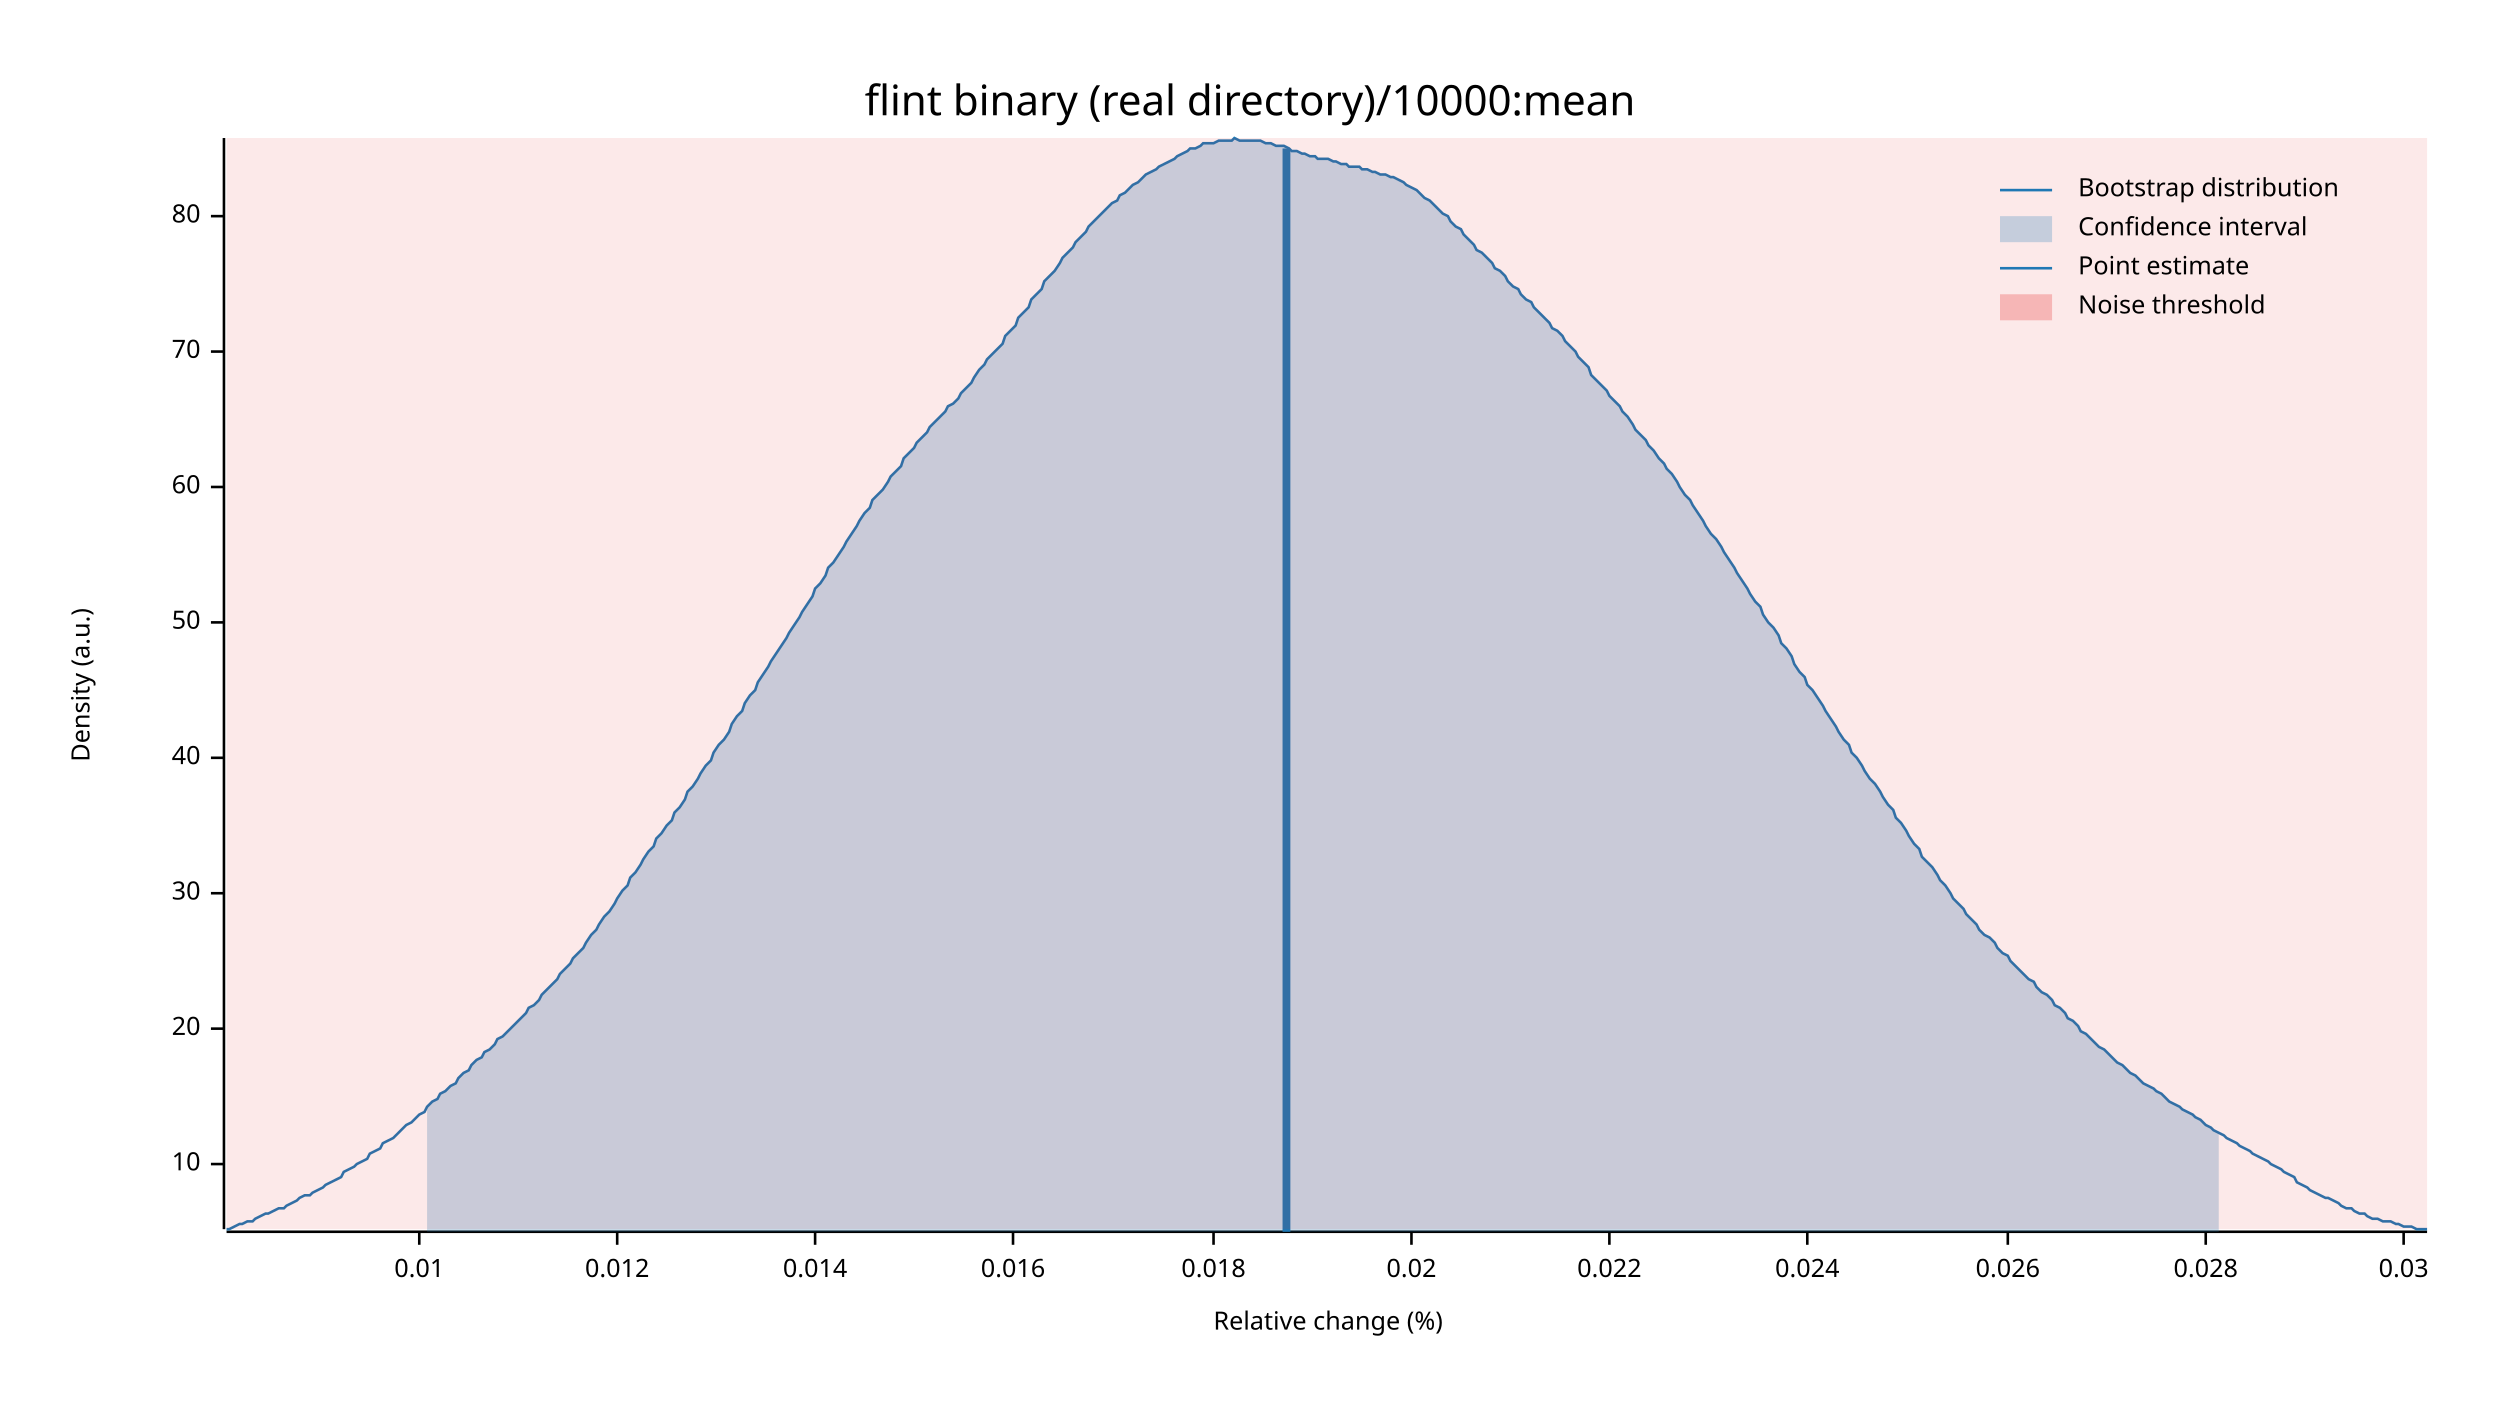
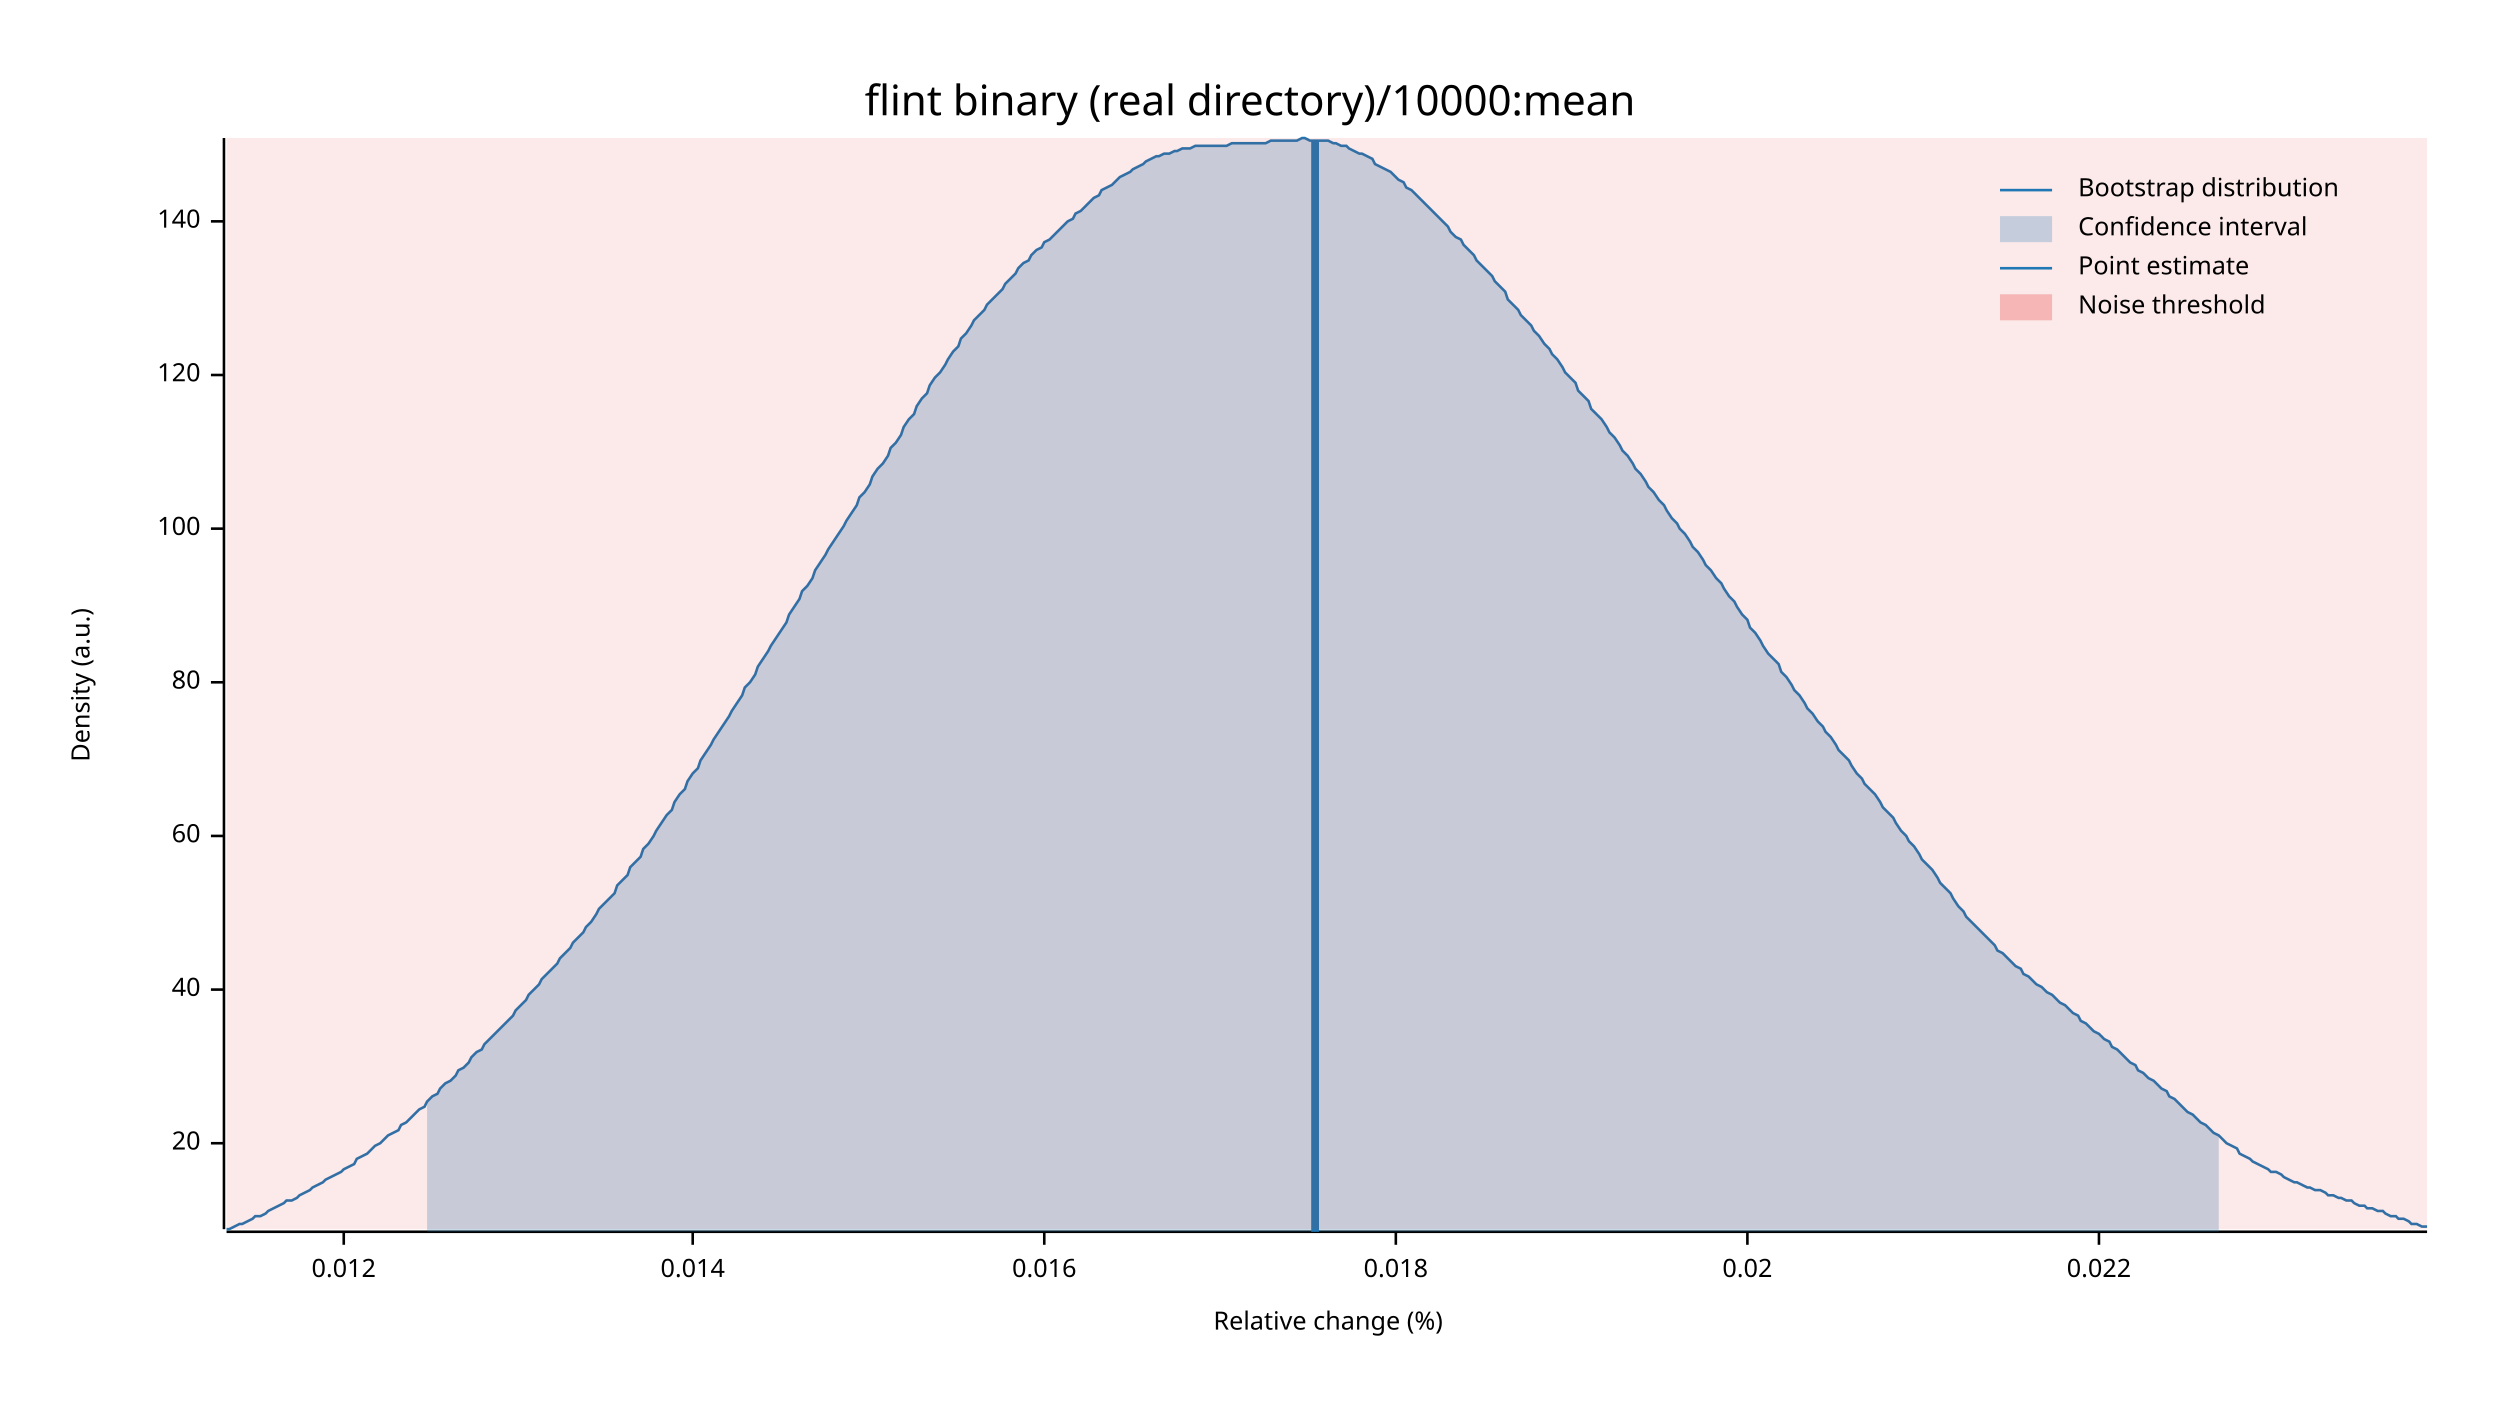
<svg xmlns="http://www.w3.org/2000/svg" width="960" height="540" viewBox="0 0 960 540">
  <text x="480" y="32" dy="0.76em" text-anchor="middle" font-family="sans-serif" font-size="16.129" opacity="1" fill="#000000">
flint binary (real directory)/10000:mean
</text>
  <text x="27" y="263" dy="0.76em" text-anchor="middle" font-family="sans-serif" font-size="9.677" opacity="1" fill="#000000" transform="rotate(270, 27, 263)">
Density (a.u.)
</text>
  <text x="510" y="513" dy="-0.5ex" text-anchor="middle" font-family="sans-serif" font-size="9.677" opacity="1" fill="#000000">
Relative change (%)
</text>
  <polyline fill="none" opacity="1" stroke="#000000" stroke-width="1" points="86,53 86,472 " />
-   <text x="77" y="447" dy="0.5ex" text-anchor="end" font-family="sans-serif" font-size="9.677" opacity="1" fill="#000000">
- 10
- </text>
-   <polyline fill="none" opacity="1" stroke="#000000" stroke-width="1" points="81,447 86,447 " />
-   <text x="77" y="395" dy="0.5ex" text-anchor="end" font-family="sans-serif" font-size="9.677" opacity="1" fill="#000000">
+   <text x="77" y="439" dy="0.5ex" text-anchor="end" font-family="sans-serif" font-size="9.677" opacity="1" fill="#000000">
20
</text>
-   <polyline fill="none" opacity="1" stroke="#000000" stroke-width="1" points="81,395 86,395 " />
-   <text x="77" y="343" dy="0.5ex" text-anchor="end" font-family="sans-serif" font-size="9.677" opacity="1" fill="#000000">
- 30
- </text>
-   <polyline fill="none" opacity="1" stroke="#000000" stroke-width="1" points="81,343 86,343 " />
-   <text x="77" y="291" dy="0.5ex" text-anchor="end" font-family="sans-serif" font-size="9.677" opacity="1" fill="#000000">
+   <polyline fill="none" opacity="1" stroke="#000000" stroke-width="1" points="81,439 86,439 " />
+   <text x="77" y="380" dy="0.5ex" text-anchor="end" font-family="sans-serif" font-size="9.677" opacity="1" fill="#000000">
40
</text>
-   <polyline fill="none" opacity="1" stroke="#000000" stroke-width="1" points="81,291 86,291 " />
-   <text x="77" y="239" dy="0.5ex" text-anchor="end" font-family="sans-serif" font-size="9.677" opacity="1" fill="#000000">
- 50
- </text>
-   <polyline fill="none" opacity="1" stroke="#000000" stroke-width="1" points="81,239 86,239 " />
-   <text x="77" y="187" dy="0.5ex" text-anchor="end" font-family="sans-serif" font-size="9.677" opacity="1" fill="#000000">
+   <polyline fill="none" opacity="1" stroke="#000000" stroke-width="1" points="81,380 86,380 " />
+   <text x="77" y="321" dy="0.5ex" text-anchor="end" font-family="sans-serif" font-size="9.677" opacity="1" fill="#000000">
60
</text>
-   <polyline fill="none" opacity="1" stroke="#000000" stroke-width="1" points="81,187 86,187 " />
-   <text x="77" y="135" dy="0.5ex" text-anchor="end" font-family="sans-serif" font-size="9.677" opacity="1" fill="#000000">
- 70
- </text>
-   <polyline fill="none" opacity="1" stroke="#000000" stroke-width="1" points="81,135 86,135 " />
-   <text x="77" y="83" dy="0.5ex" text-anchor="end" font-family="sans-serif" font-size="9.677" opacity="1" fill="#000000">
+   <polyline fill="none" opacity="1" stroke="#000000" stroke-width="1" points="81,321 86,321 " />
+   <text x="77" y="262" dy="0.5ex" text-anchor="end" font-family="sans-serif" font-size="9.677" opacity="1" fill="#000000">
80
</text>
-   <polyline fill="none" opacity="1" stroke="#000000" stroke-width="1" points="81,83 86,83 " />
+   <polyline fill="none" opacity="1" stroke="#000000" stroke-width="1" points="81,262 86,262 " />
+   <text x="77" y="203" dy="0.5ex" text-anchor="end" font-family="sans-serif" font-size="9.677" opacity="1" fill="#000000">
+ 100
+ </text>
+   <polyline fill="none" opacity="1" stroke="#000000" stroke-width="1" points="81,203 86,203 " />
+   <text x="77" y="144" dy="0.5ex" text-anchor="end" font-family="sans-serif" font-size="9.677" opacity="1" fill="#000000">
+ 120
+ </text>
+   <polyline fill="none" opacity="1" stroke="#000000" stroke-width="1" points="81,144 86,144 " />
+   <text x="77" y="85" dy="0.5ex" text-anchor="end" font-family="sans-serif" font-size="9.677" opacity="1" fill="#000000">
+ 140
+ </text>
+   <polyline fill="none" opacity="1" stroke="#000000" stroke-width="1" points="81,85 86,85 " />
  <polyline fill="none" opacity="1" stroke="#000000" stroke-width="1" points="87,473 932,473 " />
-   <text x="161" y="483" dy="0.76em" text-anchor="middle" font-family="sans-serif" font-size="9.677" opacity="1" fill="#000000">
- 0.01
- </text>
-   <polyline fill="none" opacity="1" stroke="#000000" stroke-width="1" points="161,473 161,478 " />
-   <text x="237" y="483" dy="0.76em" text-anchor="middle" font-family="sans-serif" font-size="9.677" opacity="1" fill="#000000">
+   <text x="132" y="483" dy="0.76em" text-anchor="middle" font-family="sans-serif" font-size="9.677" opacity="1" fill="#000000">
0.012
</text>
-   <polyline fill="none" opacity="1" stroke="#000000" stroke-width="1" points="237,473 237,478 " />
-   <text x="313" y="483" dy="0.76em" text-anchor="middle" font-family="sans-serif" font-size="9.677" opacity="1" fill="#000000">
+   <polyline fill="none" opacity="1" stroke="#000000" stroke-width="1" points="132,473 132,478 " />
+   <text x="266" y="483" dy="0.76em" text-anchor="middle" font-family="sans-serif" font-size="9.677" opacity="1" fill="#000000">
0.014
</text>
-   <polyline fill="none" opacity="1" stroke="#000000" stroke-width="1" points="313,473 313,478 " />
-   <text x="389" y="483" dy="0.76em" text-anchor="middle" font-family="sans-serif" font-size="9.677" opacity="1" fill="#000000">
+   <polyline fill="none" opacity="1" stroke="#000000" stroke-width="1" points="266,473 266,478 " />
+   <text x="401" y="483" dy="0.76em" text-anchor="middle" font-family="sans-serif" font-size="9.677" opacity="1" fill="#000000">
0.016
</text>
-   <polyline fill="none" opacity="1" stroke="#000000" stroke-width="1" points="389,473 389,478 " />
-   <text x="466" y="483" dy="0.76em" text-anchor="middle" font-family="sans-serif" font-size="9.677" opacity="1" fill="#000000">
+   <polyline fill="none" opacity="1" stroke="#000000" stroke-width="1" points="401,473 401,478 " />
+   <text x="536" y="483" dy="0.76em" text-anchor="middle" font-family="sans-serif" font-size="9.677" opacity="1" fill="#000000">
0.018
</text>
-   <polyline fill="none" opacity="1" stroke="#000000" stroke-width="1" points="466,473 466,478 " />
-   <text x="542" y="483" dy="0.76em" text-anchor="middle" font-family="sans-serif" font-size="9.677" opacity="1" fill="#000000">
+   <polyline fill="none" opacity="1" stroke="#000000" stroke-width="1" points="536,473 536,478 " />
+   <text x="671" y="483" dy="0.76em" text-anchor="middle" font-family="sans-serif" font-size="9.677" opacity="1" fill="#000000">
0.02
</text>
-   <polyline fill="none" opacity="1" stroke="#000000" stroke-width="1" points="542,473 542,478 " />
-   <text x="618" y="483" dy="0.76em" text-anchor="middle" font-family="sans-serif" font-size="9.677" opacity="1" fill="#000000">
+   <polyline fill="none" opacity="1" stroke="#000000" stroke-width="1" points="671,473 671,478 " />
+   <text x="806" y="483" dy="0.76em" text-anchor="middle" font-family="sans-serif" font-size="9.677" opacity="1" fill="#000000">
0.022
</text>
-   <polyline fill="none" opacity="1" stroke="#000000" stroke-width="1" points="618,473 618,478 " />
-   <text x="694" y="483" dy="0.76em" text-anchor="middle" font-family="sans-serif" font-size="9.677" opacity="1" fill="#000000">
- 0.024
- </text>
-   <polyline fill="none" opacity="1" stroke="#000000" stroke-width="1" points="694,473 694,478 " />
-   <text x="771" y="483" dy="0.76em" text-anchor="middle" font-family="sans-serif" font-size="9.677" opacity="1" fill="#000000">
- 0.026
- </text>
-   <polyline fill="none" opacity="1" stroke="#000000" stroke-width="1" points="771,473 771,478 " />
-   <text x="847" y="483" dy="0.76em" text-anchor="middle" font-family="sans-serif" font-size="9.677" opacity="1" fill="#000000">
- 0.028
- </text>
-   <polyline fill="none" opacity="1" stroke="#000000" stroke-width="1" points="847,473 847,478 " />
-   <text x="923" y="483" dy="0.76em" text-anchor="middle" font-family="sans-serif" font-size="9.677" opacity="1" fill="#000000">
- 0.03
- </text>
-   <polyline fill="none" opacity="1" stroke="#000000" stroke-width="1" points="923,473 923,478 " />
-   <polyline fill="none" opacity="1" stroke="#1F78B4" stroke-width="1" points="87,472 88,472 90,471 92,470 93,470 95,469 97,469 98,468 100,467 102,466 103,466 105,465 107,464 109,464 110,463 112,462 114,461 115,460 117,459 119,459 120,458 122,457 124,456 125,455 127,454 129,453 131,452 132,450 134,449 136,448 137,447 139,446 141,445 142,443 144,442 146,441 147,439 149,438 151,437 153,435 154,434 156,432 158,431 159,430 161,428 163,427 164,425 166,423 168,422 169,420 171,419 173,417 175,416 176,414 178,412 180,411 181,409 183,407 185,406 186,404 188,403 190,401 191,399 193,398 195,396 197,394 198,393 200,391 202,389 203,387 205,386 207,384 208,382 210,380 212,378 214,376 215,374 217,372 219,370 220,368 222,366 224,364 225,362 227,359 229,357 230,355 232,352 234,350 236,347 237,345 239,342 241,340 242,337 244,335 246,332 247,330 249,327 251,325 252,322 254,320 256,317 258,315 259,312 261,310 263,307 264,304 266,302 268,299 269,297 271,294 273,292 274,289 276,286 278,284 280,281 281,278 283,275 285,273 286,270 288,267 290,265 291,262 293,259 295,256 296,254 298,251 300,248 302,245 303,243 305,240 307,237 308,235 310,232 312,229 313,226 315,224 317,221 318,218 320,216 322,213 324,210 325,208 327,205 329,202 330,200 332,197 334,195 335,192 337,190 339,188 341,185 342,183 344,181 346,179 347,176 349,174 351,172 352,170 354,168 356,166 357,164 359,162 361,160 363,158 364,156 366,155 368,153 369,151 371,149 373,147 374,145 376,142 378,140 379,138 381,136 383,134 385,132 386,129 388,127 390,125 391,122 393,120 395,118 396,115 398,113 400,111 401,108 403,106 405,104 407,101 408,99 410,97 412,95 413,93 415,91 417,89 418,87 420,85 422,83 423,82 425,80 427,78 429,77 430,75 432,74 434,72 435,71 437,70 439,68 440,67 442,66 444,65 445,64 447,63 449,62 451,61 452,60 454,59 456,58 457,57 459,57 461,56 462,55 464,55 466,55 468,54 469,54 471,54 473,54 474,53 476,54 478,54 479,54 481,54 483,54 484,54 486,55 488,55 490,56 491,56 493,56 495,57 496,58 498,58 500,59 501,59 503,60 505,60 506,61 508,61 510,61 512,62 513,62 515,63 517,63 518,64 520,64 522,64 523,65 525,65 527,66 528,66 530,67 532,67 534,68 535,68 537,69 539,70 540,71 542,72 544,73 545,74 547,76 549,77 550,78 552,80 554,82 556,83 557,85 559,87 561,88 562,90 564,92 566,94 567,96 569,97 571,99 573,101 574,103 576,104 578,106 579,108 581,110 583,111 584,113 586,115 588,116 589,118 591,120 593,122 595,124 596,126 598,127 600,129 601,131 603,133 605,135 606,137 608,139 610,141 611,144 613,146 615,148 617,150 618,152 620,154 622,156 623,158 625,160 627,163 628,165 630,167 632,169 633,171 635,173 637,176 639,178 640,180 642,182 644,185 645,187 647,190 649,192 650,194 652,197 654,200 655,202 657,205 659,207 661,210 662,212 664,215 666,218 667,220 669,223 671,226 672,228 674,231 676,233 677,236 679,239 681,241 683,244 684,247 686,249 688,252 689,255 691,258 693,260 694,263 696,265 698,268 700,271 701,273 703,276 705,279 706,281 708,284 710,286 711,289 713,291 715,294 716,296 718,299 720,301 722,304 723,306 725,309 727,311 728,314 730,316 732,319 733,321 735,324 737,326 738,329 740,331 742,333 744,336 745,338 747,340 749,343 750,345 752,347 754,349 755,351 757,353 759,355 760,357 762,359 764,360 766,362 767,364 769,366 771,367 772,369 774,371 776,373 777,374 779,376 781,377 782,379 784,381 786,382 788,384 789,386 791,387 793,389 794,391 796,392 798,394 799,396 801,397 803,399 804,400 806,402 808,403 810,405 811,406 813,408 815,409 816,410 818,412 820,413 821,414 823,416 825,417 827,418 828,419 830,420 832,422 833,423 835,424 837,425 838,426 840,427 842,428 843,429 845,430 847,432 849,433 850,434 852,435 854,436 855,437 857,438 859,439 860,440 862,441 864,442 865,443 867,444 869,445 871,446 872,447 874,448 876,449 877,450 879,451 881,452 882,454 884,455 886,456 887,457 889,458 891,459 893,460 894,460 896,461 898,462 899,463 901,464 903,464 904,465 906,466 908,466 909,467 911,468 913,468 915,469 916,469 918,469 920,470 921,470 923,471 925,471 926,471 928,472 930,472 932,472 " />
-   <polygon opacity="0.25" fill="#1F78B4" points="164,425 166,423 168,422 169,420 171,419 173,417 175,416 176,414 178,412 180,411 181,409 183,407 185,406 186,404 188,403 190,401 191,399 193,398 195,396 197,394 198,393 200,391 202,389 203,387 205,386 207,384 208,382 210,380 212,378 214,376 215,374 217,372 219,370 220,368 222,366 224,364 225,362 227,359 229,357 230,355 232,352 234,350 236,347 237,345 239,342 241,340 242,337 244,335 246,332 247,330 249,327 251,325 252,322 254,320 256,317 258,315 259,312 261,310 263,307 264,304 266,302 268,299 269,297 271,294 273,292 274,289 276,286 278,284 280,281 281,278 283,275 285,273 286,270 288,267 290,265 291,262 293,259 295,256 296,254 298,251 300,248 302,245 303,243 305,240 307,237 308,235 310,232 312,229 313,226 315,224 317,221 318,218 320,216 322,213 324,210 325,208 327,205 329,202 330,200 332,197 334,195 335,192 337,190 339,188 341,185 342,183 344,181 346,179 347,176 349,174 351,172 352,170 354,168 356,166 357,164 359,162 361,160 363,158 364,156 366,155 368,153 369,151 371,149 373,147 374,145 376,142 378,140 379,138 381,136 383,134 385,132 386,129 388,127 390,125 391,122 393,120 395,118 396,115 398,113 400,111 401,108 403,106 405,104 407,101 408,99 410,97 412,95 413,93 415,91 417,89 418,87 420,85 422,83 423,82 425,80 427,78 429,77 430,75 432,74 434,72 435,71 437,70 439,68 440,67 442,66 444,65 445,64 447,63 449,62 451,61 452,60 454,59 456,58 457,57 459,57 461,56 462,55 464,55 466,55 468,54 469,54 471,54 473,54 474,53 476,54 478,54 479,54 481,54 483,54 484,54 486,55 488,55 490,56 491,56 493,56 495,57 496,58 498,58 500,59 501,59 503,60 505,60 506,61 508,61 510,61 512,62 513,62 515,63 517,63 518,64 520,64 522,64 523,65 525,65 527,66 528,66 530,67 532,67 534,68 535,68 537,69 539,70 540,71 542,72 544,73 545,74 547,76 549,77 550,78 552,80 554,82 556,83 557,85 559,87 561,88 562,90 564,92 566,94 567,96 569,97 571,99 573,101 574,103 576,104 578,106 579,108 581,110 583,111 584,113 586,115 588,116 589,118 591,120 593,122 595,124 596,126 598,127 600,129 601,131 603,133 605,135 606,137 608,139 610,141 611,144 613,146 615,148 617,150 618,152 620,154 622,156 623,158 625,160 627,163 628,165 630,167 632,169 633,171 635,173 637,176 639,178 640,180 642,182 644,185 645,187 647,190 649,192 650,194 652,197 654,200 655,202 657,205 659,207 661,210 662,212 664,215 666,218 667,220 669,223 671,226 672,228 674,231 676,233 677,236 679,239 681,241 683,244 684,247 686,249 688,252 689,255 691,258 693,260 694,263 696,265 698,268 700,271 701,273 703,276 705,279 706,281 708,284 710,286 711,289 713,291 715,294 716,296 718,299 720,301 722,304 723,306 725,309 727,311 728,314 730,316 732,319 733,321 735,324 737,326 738,329 740,331 742,333 744,336 745,338 747,340 749,343 750,345 752,347 754,349 755,351 757,353 759,355 760,357 762,359 764,360 766,362 767,364 769,366 771,367 772,369 774,371 776,373 777,374 779,376 781,377 782,379 784,381 786,382 788,384 789,386 791,387 793,389 794,391 796,392 798,394 799,396 801,397 803,399 804,400 806,402 808,403 810,405 811,406 813,408 815,409 816,410 818,412 820,413 821,414 823,416 825,417 827,418 828,419 830,420 832,422 833,423 835,424 837,425 838,426 840,427 842,428 843,429 845,430 847,432 849,433 850,434 852,435 852,473 164,473 " />
-   <polyline fill="none" opacity="1" stroke="#1F78B4" stroke-width="3" points="494,473 494,57 " />
+   <polyline fill="none" opacity="1" stroke="#000000" stroke-width="1" points="806,473 806,478 " />
+   <polyline fill="none" opacity="1" stroke="#1F78B4" stroke-width="1" points="87,472 88,472 90,471 92,470 93,470 95,469 97,468 98,467 100,467 102,466 103,465 105,464 107,463 109,462 110,461 112,461 114,460 115,459 117,458 119,457 120,456 122,455 124,454 125,453 127,452 129,451 131,450 132,449 134,448 136,447 137,445 139,444 141,443 142,442 144,440 146,439 147,438 149,436 151,435 153,434 154,432 156,431 158,429 159,428 161,426 163,425 164,423 166,421 168,420 169,418 171,416 173,415 175,413 176,411 178,410 180,408 181,406 183,404 185,403 186,401 188,399 190,397 191,396 193,394 195,392 197,390 198,388 200,386 202,384 203,382 205,380 207,378 208,376 210,374 212,372 214,370 215,368 217,366 219,364 220,362 222,360 224,358 225,356 227,354 229,351 230,349 232,347 234,345 236,343 237,340 239,338 241,336 242,333 244,331 246,329 247,326 249,324 251,321 252,319 254,316 256,313 258,311 259,308 261,305 263,303 264,300 266,297 268,295 269,292 271,289 273,286 274,284 276,281 278,278 280,275 281,273 283,270 285,267 286,264 288,262 290,259 291,256 293,253 295,250 296,248 298,245 300,242 302,239 303,236 305,233 307,230 308,227 310,225 312,222 313,219 315,216 317,213 318,211 320,208 322,205 324,202 325,200 327,197 329,194 330,191 332,189 334,186 335,183 337,180 339,178 341,175 342,172 344,170 346,167 347,164 349,161 351,159 352,156 354,153 356,151 357,148 359,145 361,143 363,140 364,138 366,135 368,133 369,130 371,128 373,125 374,123 376,121 378,119 379,117 381,115 383,113 385,111 386,109 388,107 390,105 391,103 393,101 395,100 396,98 398,96 400,95 401,93 403,92 405,90 407,88 408,87 410,85 412,84 413,82 415,81 417,79 418,78 420,76 422,75 423,73 425,72 427,71 429,69 430,68 432,67 434,66 435,65 437,64 439,63 440,62 442,61 444,60 445,60 447,59 449,59 451,58 452,58 454,57 456,57 457,57 459,56 461,56 462,56 464,56 466,56 468,56 469,56 471,56 473,55 474,55 476,55 478,55 479,55 481,55 483,55 484,55 486,55 488,54 490,54 491,54 493,54 495,54 496,54 498,54 500,53 501,53 503,54 505,54 506,54 508,54 510,54 512,55 513,55 515,56 517,56 518,57 520,58 522,59 523,59 525,60 527,61 528,63 530,64 532,65 534,66 535,67 537,69 539,70 540,72 542,73 544,75 545,76 547,78 549,80 550,81 552,83 554,85 556,87 557,89 559,91 561,92 562,94 564,96 566,98 567,100 569,102 571,104 573,106 574,108 576,110 578,112 579,115 581,117 583,119 584,121 586,123 588,125 589,127 591,129 593,132 595,134 596,136 598,138 600,141 601,143 603,145 605,147 606,150 608,152 610,154 611,157 613,159 615,161 617,164 618,166 620,168 622,171 623,173 625,175 627,178 628,180 630,182 632,185 633,187 635,189 637,192 639,194 640,196 642,199 644,201 645,203 647,205 649,208 650,210 652,212 654,215 655,217 657,219 659,222 661,224 662,226 664,229 666,231 667,233 669,236 671,238 672,241 674,243 676,246 677,248 679,251 681,253 683,255 684,258 686,260 688,263 689,265 691,267 693,270 694,272 696,274 698,277 700,279 701,281 703,283 705,286 706,288 708,290 710,292 711,294 713,297 715,299 716,301 718,303 720,305 722,308 723,310 725,312 727,314 728,316 730,319 732,321 733,323 735,325 737,328 738,330 740,332 742,334 744,337 745,339 747,341 749,343 750,345 752,348 754,350 755,352 757,354 759,356 760,357 762,359 764,361 766,363 767,365 769,366 771,368 772,369 774,371 776,372 777,374 779,375 781,377 782,378 784,379 786,381 788,382 789,383 791,385 793,386 794,387 796,389 798,390 799,392 801,393 803,395 804,396 806,397 808,399 810,400 811,402 813,403 815,405 816,406 818,408 820,409 821,411 823,412 825,414 827,415 828,416 830,418 832,419 833,421 835,422 837,424 838,425 840,427 842,428 843,429 845,431 847,432 849,434 850,435 852,436 854,438 855,439 857,440 859,441 860,443 862,444 864,445 865,446 867,447 869,448 871,449 872,450 874,450 876,451 877,452 879,453 881,454 882,454 884,455 886,456 887,456 889,457 891,457 893,458 894,459 896,459 898,460 899,460 901,461 903,461 904,462 906,463 908,463 909,464 911,464 913,465 915,465 916,466 918,467 920,467 921,468 923,468 925,469 926,470 928,470 930,471 932,471 " />
+   <polygon opacity="0.25" fill="#1F78B4" points="164,423 166,421 168,420 169,418 171,416 173,415 175,413 176,411 178,410 180,408 181,406 183,404 185,403 186,401 188,399 190,397 191,396 193,394 195,392 197,390 198,388 200,386 202,384 203,382 205,380 207,378 208,376 210,374 212,372 214,370 215,368 217,366 219,364 220,362 222,360 224,358 225,356 227,354 229,351 230,349 232,347 234,345 236,343 237,340 239,338 241,336 242,333 244,331 246,329 247,326 249,324 251,321 252,319 254,316 256,313 258,311 259,308 261,305 263,303 264,300 266,297 268,295 269,292 271,289 273,286 274,284 276,281 278,278 280,275 281,273 283,270 285,267 286,264 288,262 290,259 291,256 293,253 295,250 296,248 298,245 300,242 302,239 303,236 305,233 307,230 308,227 310,225 312,222 313,219 315,216 317,213 318,211 320,208 322,205 324,202 325,200 327,197 329,194 330,191 332,189 334,186 335,183 337,180 339,178 341,175 342,172 344,170 346,167 347,164 349,161 351,159 352,156 354,153 356,151 357,148 359,145 361,143 363,140 364,138 366,135 368,133 369,130 371,128 373,125 374,123 376,121 378,119 379,117 381,115 383,113 385,111 386,109 388,107 390,105 391,103 393,101 395,100 396,98 398,96 400,95 401,93 403,92 405,90 407,88 408,87 410,85 412,84 413,82 415,81 417,79 418,78 420,76 422,75 423,73 425,72 427,71 429,69 430,68 432,67 434,66 435,65 437,64 439,63 440,62 442,61 444,60 445,60 447,59 449,59 451,58 452,58 454,57 456,57 457,57 459,56 461,56 462,56 464,56 466,56 468,56 469,56 471,56 473,55 474,55 476,55 478,55 479,55 481,55 483,55 484,55 486,55 488,54 490,54 491,54 493,54 495,54 496,54 498,54 500,53 501,53 503,54 505,54 506,54 508,54 510,54 512,55 513,55 515,56 517,56 518,57 520,58 522,59 523,59 525,60 527,61 528,63 530,64 532,65 534,66 535,67 537,69 539,70 540,72 542,73 544,75 545,76 547,78 549,80 550,81 552,83 554,85 556,87 557,89 559,91 561,92 562,94 564,96 566,98 567,100 569,102 571,104 573,106 574,108 576,110 578,112 579,115 581,117 583,119 584,121 586,123 588,125 589,127 591,129 593,132 595,134 596,136 598,138 600,141 601,143 603,145 605,147 606,150 608,152 610,154 611,157 613,159 615,161 617,164 618,166 620,168 622,171 623,173 625,175 627,178 628,180 630,182 632,185 633,187 635,189 637,192 639,194 640,196 642,199 644,201 645,203 647,205 649,208 650,210 652,212 654,215 655,217 657,219 659,222 661,224 662,226 664,229 666,231 667,233 669,236 671,238 672,241 674,243 676,246 677,248 679,251 681,253 683,255 684,258 686,260 688,263 689,265 691,267 693,270 694,272 696,274 698,277 700,279 701,281 703,283 705,286 706,288 708,290 710,292 711,294 713,297 715,299 716,301 718,303 720,305 722,308 723,310 725,312 727,314 728,316 730,319 732,321 733,323 735,325 737,328 738,330 740,332 742,334 744,337 745,339 747,341 749,343 750,345 752,348 754,350 755,352 757,354 759,356 760,357 762,359 764,361 766,363 767,365 769,366 771,368 772,369 774,371 776,372 777,374 779,375 781,377 782,378 784,379 786,381 788,382 789,383 791,385 793,386 794,387 796,389 798,390 799,392 801,393 803,395 804,396 806,397 808,399 810,400 811,402 813,403 815,405 816,406 818,408 820,409 821,411 823,412 825,414 827,415 828,416 830,418 832,419 833,421 835,422 837,424 838,425 840,427 842,428 843,429 845,431 847,432 849,434 850,435 852,436 852,473 164,473 " />
+   <polyline fill="none" opacity="1" stroke="#1F78B4" stroke-width="3" points="505,473 505,54 " />
  <rect x="87" y="53" width="845" height="419" opacity="0.1" fill="#E31A1C" stroke="none" />
  <text x="798" y="68" dy="0.76em" text-anchor="start" font-family="sans-serif" font-size="9.677" opacity="1" fill="#000000">
Bootstrap distribution
</text>
  <text x="798" y="83" dy="0.76em" text-anchor="start" font-family="sans-serif" font-size="9.677" opacity="1" fill="#000000">
Confidence interval
</text>
  <text x="798" y="98" dy="0.76em" text-anchor="start" font-family="sans-serif" font-size="9.677" opacity="1" fill="#000000">
Point estimate
</text>
  <text x="798" y="113" dy="0.76em" text-anchor="start" font-family="sans-serif" font-size="9.677" opacity="1" fill="#000000">
Noise threshold
</text>
  <polyline fill="none" opacity="1" stroke="#1F78B4" stroke-width="1" points="768,73 788,73 " />
  <rect x="768" y="83" width="20" height="10" opacity="0.25" fill="#1F78B4" stroke="none" />
  <polyline fill="none" opacity="1" stroke="#1F78B4" stroke-width="1" points="768,103 788,103 " />
  <rect x="768" y="113" width="20" height="10" opacity="0.25" fill="#E31A1C" stroke="none" />
</svg>
